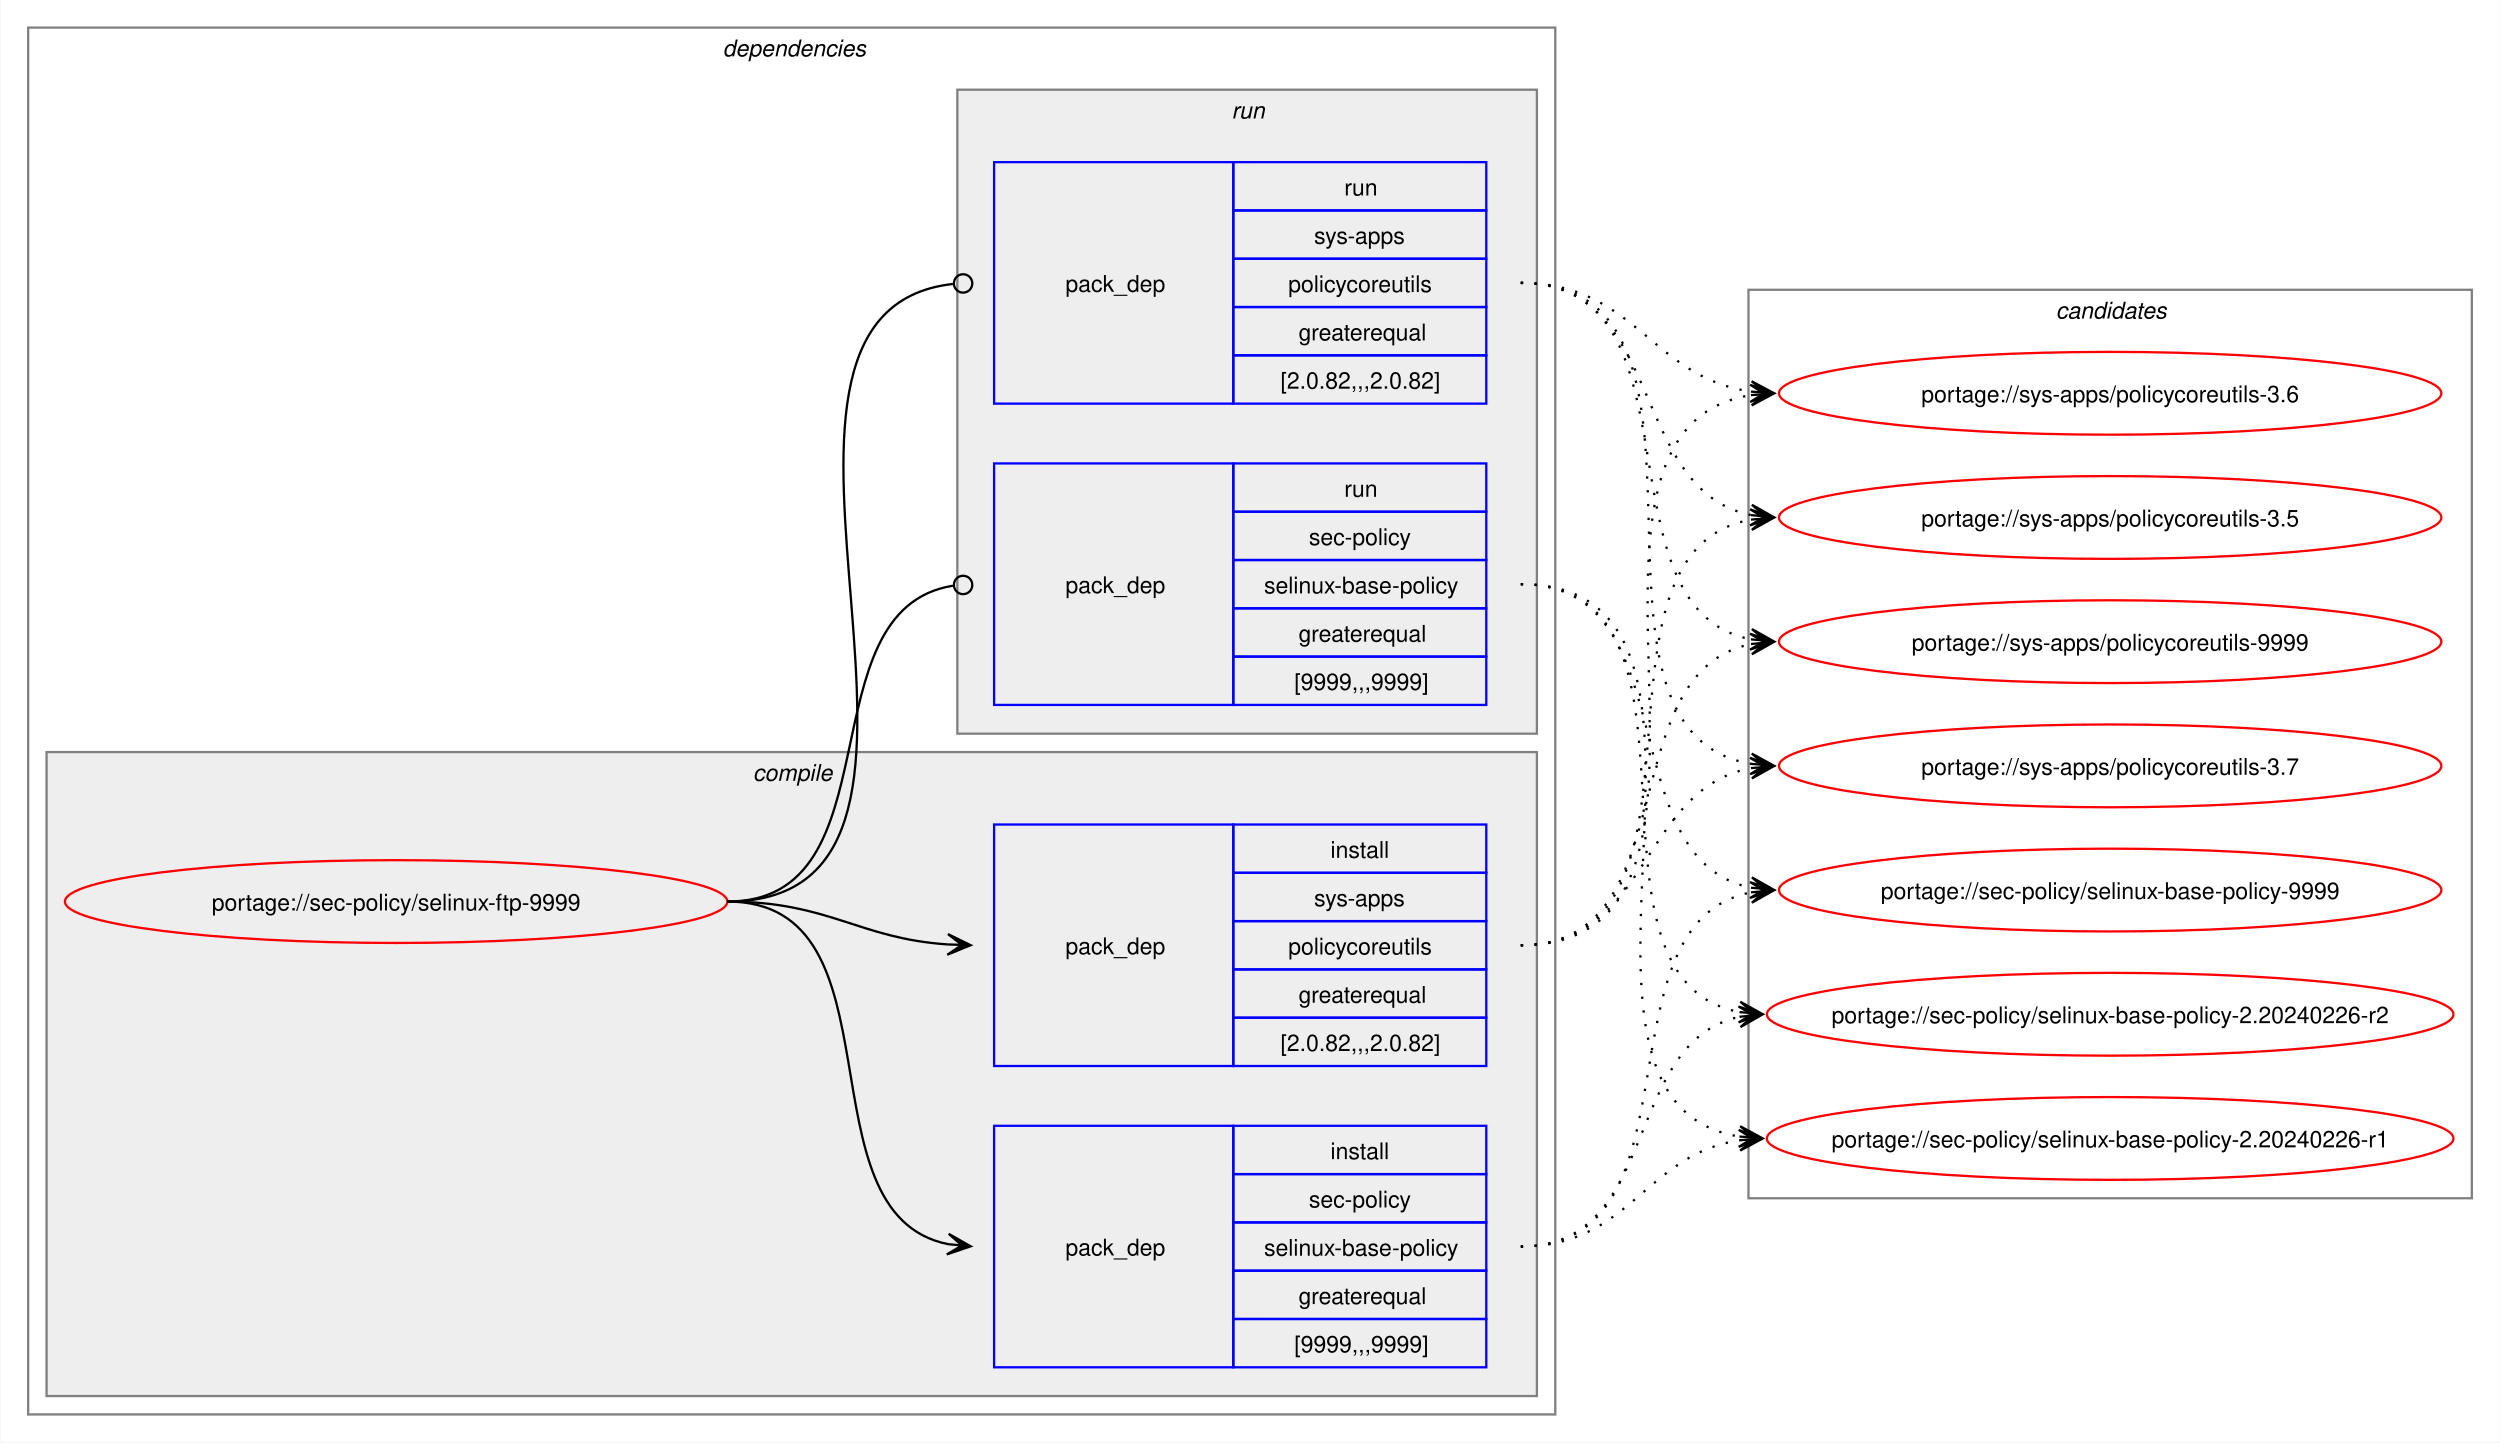
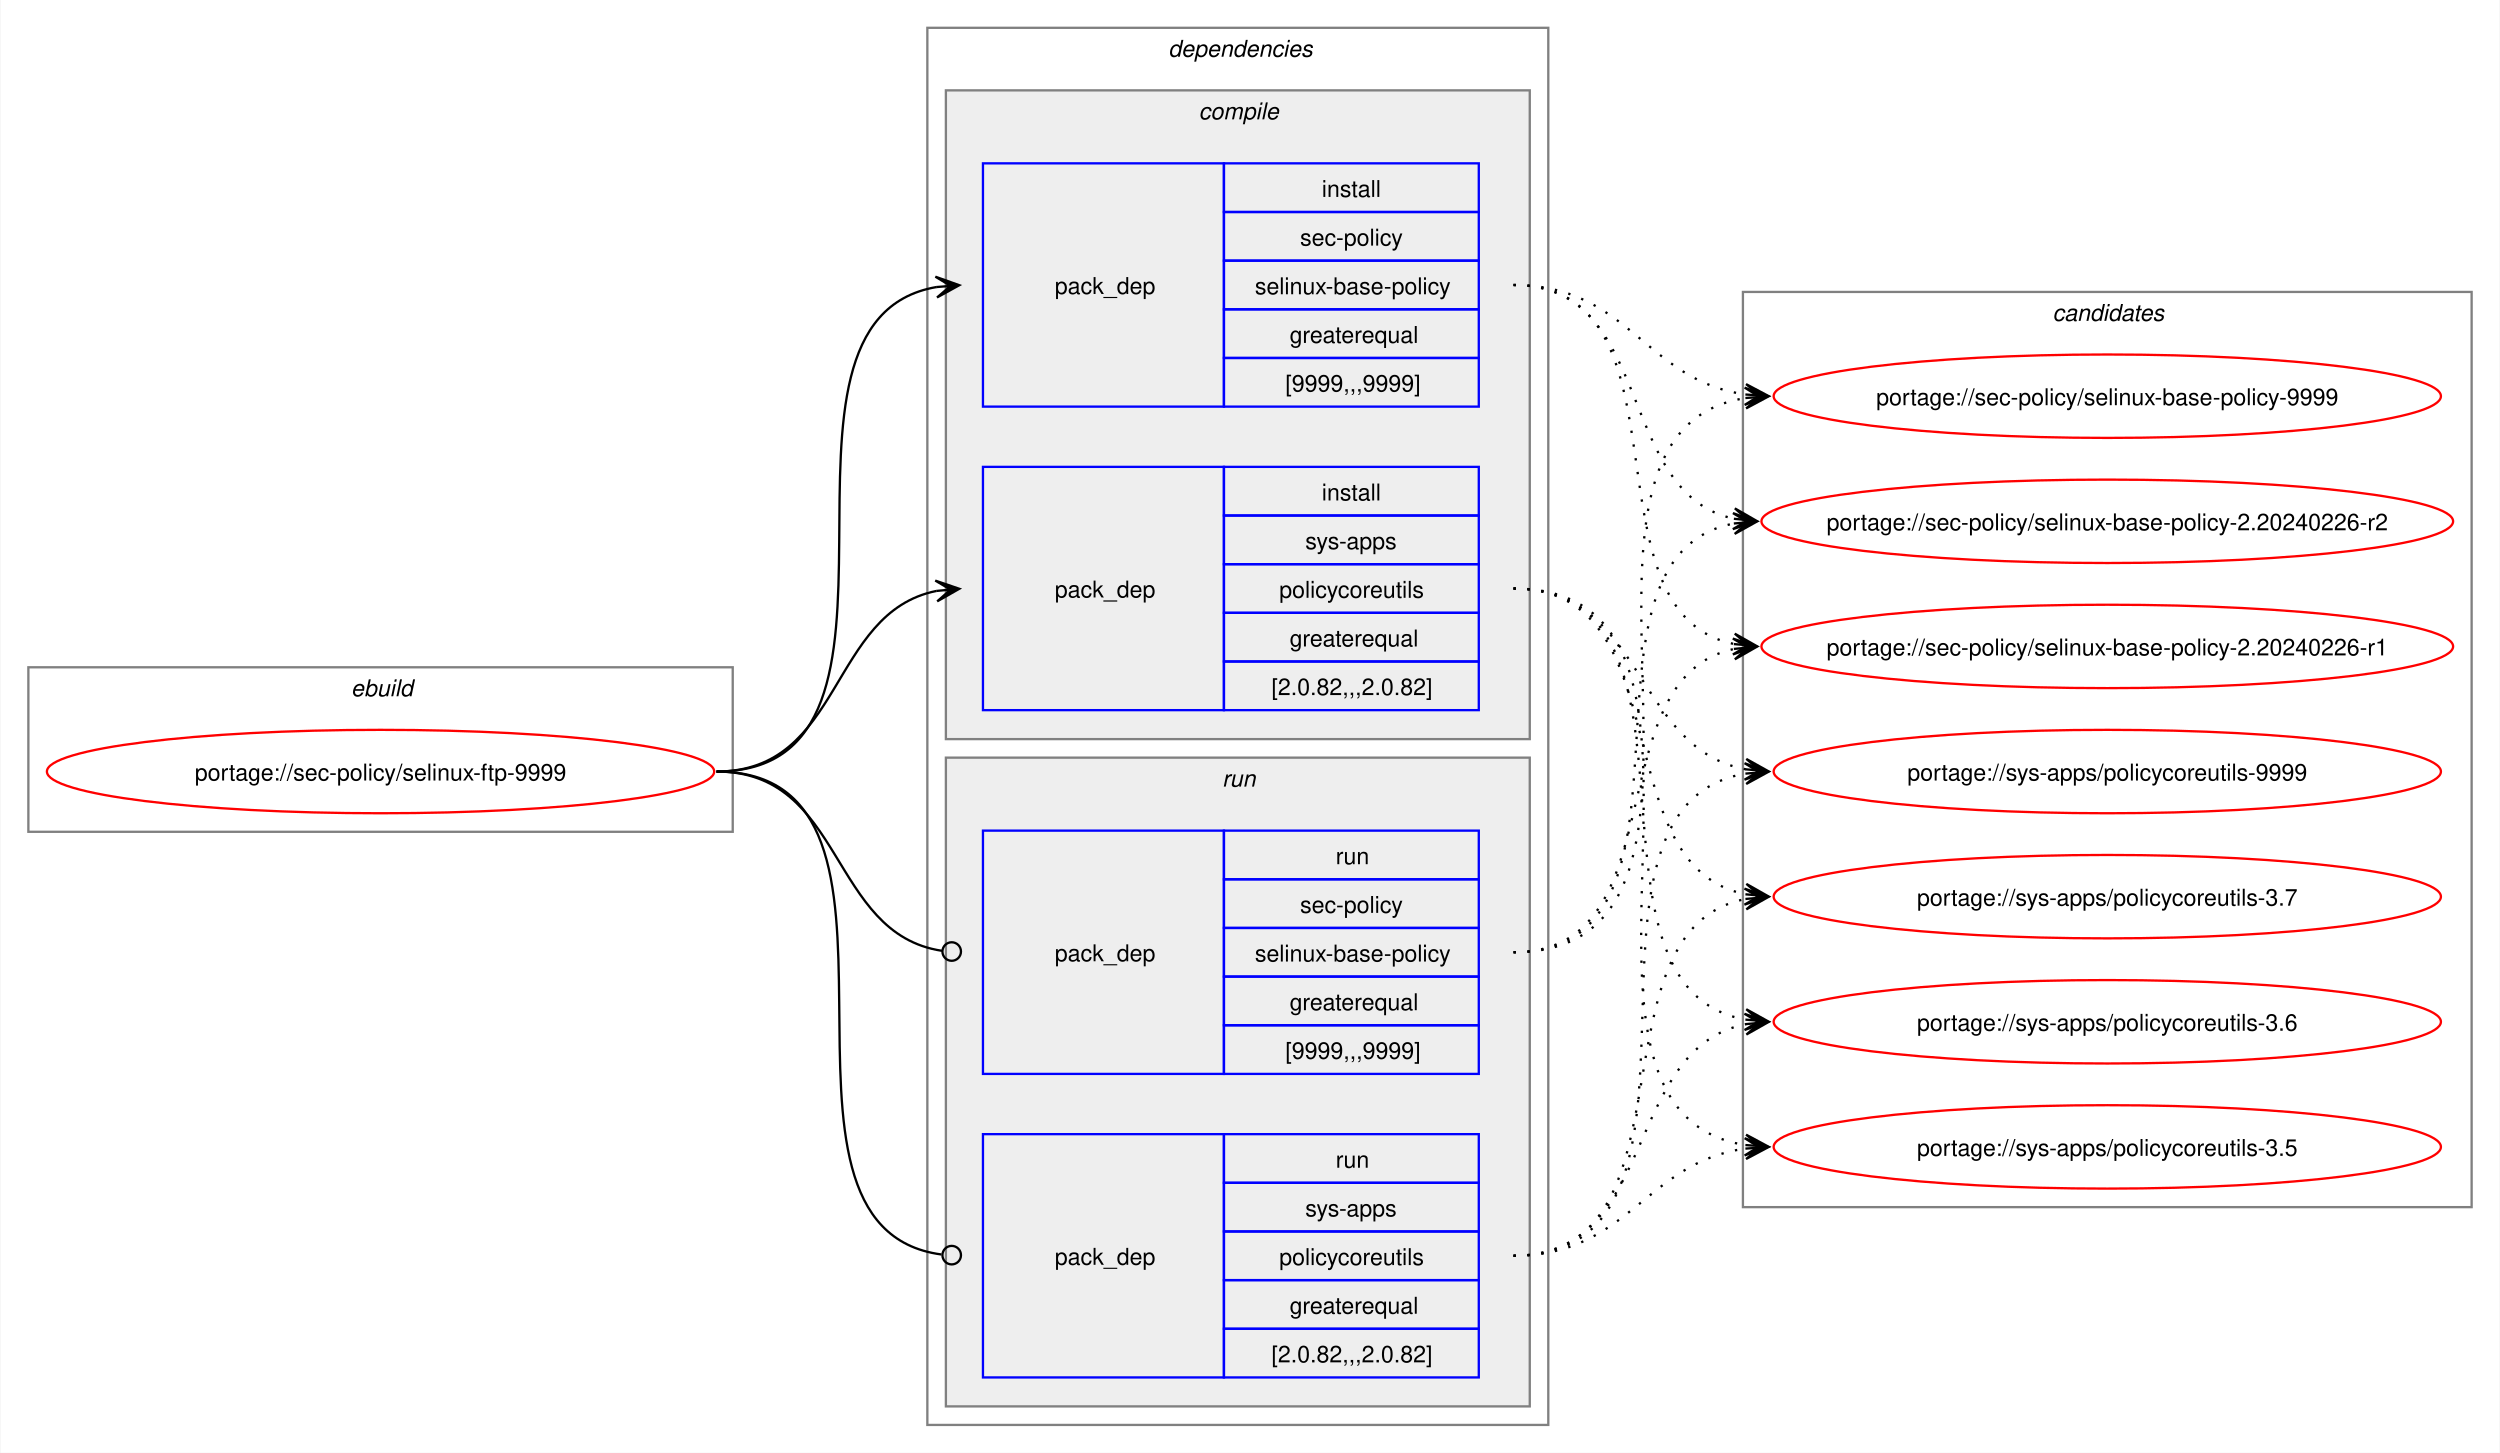
- <svg xmlns="http://www.w3.org/2000/svg" xmlns:xlink="http://www.w3.org/1999/xlink" width="1087pt" height="627pt" viewBox="0.00 0.00 1086.51 627.00">
+ <svg xmlns="http://www.w3.org/2000/svg" xmlns:xlink="http://www.w3.org/1999/xlink" width="1079pt" height="627pt" viewBox="0.00 0.00 1078.51 627.00">
  <g id="graph0" class="graph" transform="scale(1 1) rotate(0) translate(4 623)">
-     <polygon fill="white" stroke="none" points="-4,4 -4,-623 1082.51,-623 1082.51,4 -4,4" />
+     <polygon fill="white" stroke="none" points="-4,4 -4,-623 1074.51,-623 1074.51,4 -4,4" />
+     <g id="clust1" class="cluster">
+       <polygon fill="none" stroke="gray" points="8,-264 8,-335 312,-335 312,-264 8,-264" />
+       <text text-anchor="start" x="147.25" y="-322.5" font-family="Helvetica,sans-Serif" font-style="italic" font-size="10.00">ebuild</text>
+     </g>
    <g id="clust2" class="cluster">
-       <polygon fill="none" stroke="gray" points="8,-8 8,-611 672,-611 672,-8 8,-8" />
-       <text text-anchor="start" x="310" y="-598.5" font-family="Helvetica,sans-Serif" font-style="italic" font-size="10.00">dependencies</text>
+       <polygon fill="none" stroke="gray" points="396,-8 396,-611 664,-611 664,-8 396,-8" />
+       <text text-anchor="start" x="500" y="-598.5" font-family="Helvetica,sans-Serif" font-style="italic" font-size="10.00">dependencies</text>
    </g>
    <g id="clust3" class="cluster">
-       <polygon fill="#eeeeee" stroke="gray" points="16,-16 16,-296 664,-296 664,-16 16,-16" />
-       <text text-anchor="start" x="323.12" y="-283.5" font-family="Helvetica,sans-Serif" font-style="italic" font-size="10.00">compile</text>
+       <polygon fill="#eeeeee" stroke="gray" points="404,-304 404,-584 656,-584 656,-304 404,-304" />
+       <text text-anchor="start" x="513.12" y="-571.5" font-family="Helvetica,sans-Serif" font-style="italic" font-size="10.00">compile</text>
    </g>
    <g id="clust7" class="cluster">
-       <polygon fill="#eeeeee" stroke="gray" points="412,-304 412,-584 664,-584 664,-304 412,-304" />
-       <text text-anchor="start" x="531.25" y="-571.5" font-family="Helvetica,sans-Serif" font-style="italic" font-size="10.00">run</text>
+       <polygon fill="#eeeeee" stroke="gray" points="404,-16 404,-296 656,-296 656,-16 404,-16" />
+       <text text-anchor="start" x="523.25" y="-283.5" font-family="Helvetica,sans-Serif" font-style="italic" font-size="10.00">run</text>
    </g>
    <g id="clust10" class="cluster">
-       <polygon fill="none" stroke="gray" points="756,-102 756,-497 1070.51,-497 1070.51,-102 756,-102" />
-       <text text-anchor="start" x="889.63" y="-484.5" font-family="Helvetica,sans-Serif" font-style="italic" font-size="10.00">candidates</text>
+       <polygon fill="none" stroke="gray" points="748,-102 748,-497 1062.51,-497 1062.51,-102 748,-102" />
+       <text text-anchor="start" x="881.63" y="-484.5" font-family="Helvetica,sans-Serif" font-style="italic" font-size="10.00">candidates</text>
    </g>
    <g id="node1" class="node">
      <g id="a_node1">
        <a xlink:href="../sec-policy/selinux-ftp-9999.svg" xlink:title="portage://sec-policy/selinux-ftp-9999">
-           <ellipse fill="none" stroke="red" cx="168" cy="-231" rx="144" ry="18" />
-           <text text-anchor="middle" x="168" y="-227.12" font-family="Helvetica,sans-Serif" font-size="10.00">portage://sec-policy/selinux-ftp-9999</text>
+           <ellipse fill="none" stroke="red" cx="160" cy="-290" rx="144" ry="18" />
+           <text text-anchor="middle" x="160" y="-286.12" font-family="Helvetica,sans-Serif" font-size="10.00">portage://sec-policy/selinux-ftp-9999</text>
        </a>
      </g>
    </g>
    <g id="node2" class="node">
-       <polygon fill="none" stroke="blue" points="428,-28.5 428,-133.5 532,-133.5 532,-28.5 428,-28.5" />
-       <text text-anchor="start" x="459" y="-77.12" font-family="Helvetica,sans-Serif" font-size="10.00">pack_dep</text>
-       <polygon fill="none" stroke="blue" points="532,-112.5 532,-133.5 642,-133.5 642,-112.5 532,-112.5" />
-       <text text-anchor="start" x="574.25" y="-119" font-family="Helvetica,sans-Serif" font-size="10.00">install</text>
-       <polygon fill="none" stroke="blue" points="532,-91.5 532,-112.5 642,-112.5 642,-91.5 532,-91.5" />
-       <text text-anchor="start" x="564.87" y="-98" font-family="Helvetica,sans-Serif" font-size="10.00">sec-policy</text>
-       <polygon fill="none" stroke="blue" points="532,-70.5 532,-91.5 642,-91.5 642,-70.5 532,-70.5" />
-       <text text-anchor="start" x="545.37" y="-77" font-family="Helvetica,sans-Serif" font-size="10.00">selinux-base-policy</text>
-       <polygon fill="none" stroke="blue" points="532,-49.5 532,-70.5 642,-70.5 642,-49.5 532,-49.5" />
-       <text text-anchor="start" x="560.37" y="-56" font-family="Helvetica,sans-Serif" font-size="10.00">greaterequal</text>
-       <polygon fill="none" stroke="blue" points="532,-28.5 532,-49.5 642,-49.5 642,-28.5 532,-28.5" />
-       <text text-anchor="start" x="558.5" y="-35" font-family="Helvetica,sans-Serif" font-size="10.00">[9999,,,9999]</text>
+       <polygon fill="none" stroke="blue" points="420,-447.5 420,-552.5 524,-552.5 524,-447.5 420,-447.5" />
+       <text text-anchor="start" x="451" y="-496.12" font-family="Helvetica,sans-Serif" font-size="10.00">pack_dep</text>
+       <polygon fill="none" stroke="blue" points="524,-531.5 524,-552.5 634,-552.5 634,-531.5 524,-531.5" />
+       <text text-anchor="start" x="566.25" y="-538" font-family="Helvetica,sans-Serif" font-size="10.00">install</text>
+       <polygon fill="none" stroke="blue" points="524,-510.5 524,-531.5 634,-531.5 634,-510.5 524,-510.5" />
+       <text text-anchor="start" x="556.87" y="-517" font-family="Helvetica,sans-Serif" font-size="10.00">sec-policy</text>
+       <polygon fill="none" stroke="blue" points="524,-489.5 524,-510.5 634,-510.5 634,-489.5 524,-489.5" />
+       <text text-anchor="start" x="537.37" y="-496" font-family="Helvetica,sans-Serif" font-size="10.00">selinux-base-policy</text>
+       <polygon fill="none" stroke="blue" points="524,-468.5 524,-489.5 634,-489.5 634,-468.5 524,-468.5" />
+       <text text-anchor="start" x="552.37" y="-475" font-family="Helvetica,sans-Serif" font-size="10.00">greaterequal</text>
+       <polygon fill="none" stroke="blue" points="524,-447.5 524,-468.5 634,-468.5 634,-447.5 524,-447.5" />
+       <text text-anchor="start" x="550.5" y="-454" font-family="Helvetica,sans-Serif" font-size="10.00">[9999,,,9999]</text>
    </g>
    <g id="edge1" class="edge">
-       <path fill="none" stroke="black" d="M312,-231C389.89,-231 342.32,-95.29 407.96,-82.04" />
-       <polygon fill="black" stroke="black" points="417.79,-81.11 408.25,-86.53 414.02,-81.47 407.83,-82.05 407.83,-82.05 407.83,-82.05 414.02,-81.47 407.41,-77.57 417.79,-81.11" />
+       <path fill="none" stroke="black" d="M305,-290C405.57,-290 314,-484.31 399.94,-499.11" />
+       <polygon fill="black" stroke="black" points="409.79,-499.9 399.46,-503.59 406.02,-499.6 399.82,-499.1 399.82,-499.1 399.82,-499.1 406.02,-499.6 400.18,-494.61 409.79,-499.9" />
    </g>
    <g id="node3" class="node">
-       <polygon fill="none" stroke="blue" points="428,-159.5 428,-264.5 532,-264.5 532,-159.5 428,-159.5" />
-       <text text-anchor="start" x="459" y="-208.12" font-family="Helvetica,sans-Serif" font-size="10.00">pack_dep</text>
-       <polygon fill="none" stroke="blue" points="532,-243.5 532,-264.5 642,-264.5 642,-243.5 532,-243.5" />
-       <text text-anchor="start" x="574.25" y="-250" font-family="Helvetica,sans-Serif" font-size="10.00">install</text>
-       <polygon fill="none" stroke="blue" points="532,-222.5 532,-243.5 642,-243.5 642,-222.5 532,-222.5" />
-       <text text-anchor="start" x="567.12" y="-229" font-family="Helvetica,sans-Serif" font-size="10.00">sys-apps</text>
-       <polygon fill="none" stroke="blue" points="532,-201.5 532,-222.5 642,-222.5 642,-201.5 532,-201.5" />
-       <text text-anchor="start" x="555.87" y="-208" font-family="Helvetica,sans-Serif" font-size="10.00">policycoreutils</text>
-       <polygon fill="none" stroke="blue" points="532,-180.5 532,-201.5 642,-201.5 642,-180.5 532,-180.5" />
-       <text text-anchor="start" x="560.37" y="-187" font-family="Helvetica,sans-Serif" font-size="10.00">greaterequal</text>
-       <polygon fill="none" stroke="blue" points="532,-159.5 532,-180.5 642,-180.5 642,-159.5 532,-159.5" />
-       <text text-anchor="start" x="552.5" y="-166" font-family="Helvetica,sans-Serif" font-size="10.00">[2.0.82,,,2.0.82]</text>
+       <polygon fill="none" stroke="blue" points="420,-316.5 420,-421.5 524,-421.5 524,-316.5 420,-316.5" />
+       <text text-anchor="start" x="451" y="-365.12" font-family="Helvetica,sans-Serif" font-size="10.00">pack_dep</text>
+       <polygon fill="none" stroke="blue" points="524,-400.5 524,-421.5 634,-421.5 634,-400.5 524,-400.5" />
+       <text text-anchor="start" x="566.25" y="-407" font-family="Helvetica,sans-Serif" font-size="10.00">install</text>
+       <polygon fill="none" stroke="blue" points="524,-379.5 524,-400.5 634,-400.5 634,-379.5 524,-379.5" />
+       <text text-anchor="start" x="559.12" y="-386" font-family="Helvetica,sans-Serif" font-size="10.00">sys-apps</text>
+       <polygon fill="none" stroke="blue" points="524,-358.5 524,-379.5 634,-379.5 634,-358.5 524,-358.5" />
+       <text text-anchor="start" x="547.87" y="-365" font-family="Helvetica,sans-Serif" font-size="10.00">policycoreutils</text>
+       <polygon fill="none" stroke="blue" points="524,-337.5 524,-358.5 634,-358.5 634,-337.5 524,-337.5" />
+       <text text-anchor="start" x="552.37" y="-344" font-family="Helvetica,sans-Serif" font-size="10.00">greaterequal</text>
+       <polygon fill="none" stroke="blue" points="524,-316.5 524,-337.5 634,-337.5 634,-316.5 524,-316.5" />
+       <text text-anchor="start" x="544.5" y="-323" font-family="Helvetica,sans-Serif" font-size="10.00">[2.0.82,,,2.0.82]</text>
    </g>
    <g id="edge2" class="edge">
-       <path fill="none" stroke="black" d="M312,-231C356.34,-231 368.74,-214.99 407.84,-212.36" />
-       <polygon fill="black" stroke="black" points="417.78,-212.04 407.93,-216.86 414,-212.16 407.79,-212.36 407.79,-212.36 407.79,-212.36 414,-212.16 407.64,-207.87 417.78,-212.04" />
+       <path fill="none" stroke="black" d="M305,-290C359.74,-290 353.49,-358.57 399.89,-367.94" />
+       <polygon fill="black" stroke="black" points="409.79,-368.88 399.41,-372.42 406.02,-368.53 399.83,-367.94 399.83,-367.94 399.83,-367.94 406.02,-368.53 400.26,-363.46 409.79,-368.88" />
    </g>
    <g id="node4" class="node">
-       <polygon fill="none" stroke="blue" points="428,-316.5 428,-421.5 532,-421.5 532,-316.5 428,-316.5" />
-       <text text-anchor="start" x="459" y="-365.12" font-family="Helvetica,sans-Serif" font-size="10.00">pack_dep</text>
-       <polygon fill="none" stroke="blue" points="532,-400.5 532,-421.5 642,-421.5 642,-400.5 532,-400.5" />
-       <text text-anchor="start" x="580.25" y="-407" font-family="Helvetica,sans-Serif" font-size="10.00">run</text>
-       <polygon fill="none" stroke="blue" points="532,-379.5 532,-400.5 642,-400.5 642,-379.5 532,-379.5" />
-       <text text-anchor="start" x="564.87" y="-386" font-family="Helvetica,sans-Serif" font-size="10.00">sec-policy</text>
-       <polygon fill="none" stroke="blue" points="532,-358.5 532,-379.5 642,-379.5 642,-358.5 532,-358.5" />
-       <text text-anchor="start" x="545.37" y="-365" font-family="Helvetica,sans-Serif" font-size="10.00">selinux-base-policy</text>
-       <polygon fill="none" stroke="blue" points="532,-337.5 532,-358.5 642,-358.5 642,-337.5 532,-337.5" />
-       <text text-anchor="start" x="560.37" y="-344" font-family="Helvetica,sans-Serif" font-size="10.00">greaterequal</text>
-       <polygon fill="none" stroke="blue" points="532,-316.5 532,-337.5 642,-337.5 642,-316.5 532,-316.5" />
-       <text text-anchor="start" x="558.5" y="-323" font-family="Helvetica,sans-Serif" font-size="10.00">[9999,,,9999]</text>
+       <polygon fill="none" stroke="blue" points="420,-159.5 420,-264.5 524,-264.5 524,-159.5 420,-159.5" />
+       <text text-anchor="start" x="451" y="-208.12" font-family="Helvetica,sans-Serif" font-size="10.00">pack_dep</text>
+       <polygon fill="none" stroke="blue" points="524,-243.5 524,-264.5 634,-264.5 634,-243.5 524,-243.5" />
+       <text text-anchor="start" x="572.25" y="-250" font-family="Helvetica,sans-Serif" font-size="10.00">run</text>
+       <polygon fill="none" stroke="blue" points="524,-222.5 524,-243.5 634,-243.5 634,-222.5 524,-222.5" />
+       <text text-anchor="start" x="556.87" y="-229" font-family="Helvetica,sans-Serif" font-size="10.00">sec-policy</text>
+       <polygon fill="none" stroke="blue" points="524,-201.5 524,-222.5 634,-222.5 634,-201.5 524,-201.5" />
+       <text text-anchor="start" x="537.37" y="-208" font-family="Helvetica,sans-Serif" font-size="10.00">selinux-base-policy</text>
+       <polygon fill="none" stroke="blue" points="524,-180.5 524,-201.5 634,-201.5 634,-180.5 524,-180.5" />
+       <text text-anchor="start" x="552.37" y="-187" font-family="Helvetica,sans-Serif" font-size="10.00">greaterequal</text>
+       <polygon fill="none" stroke="blue" points="524,-159.5 524,-180.5 634,-180.5 634,-159.5 524,-159.5" />
+       <text text-anchor="start" x="550.5" y="-166" font-family="Helvetica,sans-Serif" font-size="10.00">[9999,,,9999]</text>
    </g>
    <g id="edge3" class="edge">
-       <path fill="none" stroke="black" d="M312,-231C386.43,-231 345.13,-357.91 410.07,-368.32" />
-       <ellipse fill="none" stroke="black" cx="414.51" cy="-368.66" rx="4" ry="4" />
+       <path fill="none" stroke="black" d="M305,-290C360.41,-290 353.47,-220.01 402.31,-212.63" />
+       <ellipse fill="none" stroke="black" cx="406.51" cy="-212.32" rx="4" ry="4" />
    </g>
    <g id="node5" class="node">
-       <polygon fill="none" stroke="blue" points="428,-447.5 428,-552.5 532,-552.5 532,-447.5 428,-447.5" />
-       <text text-anchor="start" x="459" y="-496.12" font-family="Helvetica,sans-Serif" font-size="10.00">pack_dep</text>
-       <polygon fill="none" stroke="blue" points="532,-531.5 532,-552.5 642,-552.5 642,-531.5 532,-531.5" />
-       <text text-anchor="start" x="580.25" y="-538" font-family="Helvetica,sans-Serif" font-size="10.00">run</text>
-       <polygon fill="none" stroke="blue" points="532,-510.5 532,-531.5 642,-531.5 642,-510.5 532,-510.5" />
-       <text text-anchor="start" x="567.12" y="-517" font-family="Helvetica,sans-Serif" font-size="10.00">sys-apps</text>
-       <polygon fill="none" stroke="blue" points="532,-489.5 532,-510.5 642,-510.5 642,-489.5 532,-489.5" />
-       <text text-anchor="start" x="555.87" y="-496" font-family="Helvetica,sans-Serif" font-size="10.00">policycoreutils</text>
-       <polygon fill="none" stroke="blue" points="532,-468.5 532,-489.5 642,-489.5 642,-468.5 532,-468.5" />
-       <text text-anchor="start" x="560.37" y="-475" font-family="Helvetica,sans-Serif" font-size="10.00">greaterequal</text>
-       <polygon fill="none" stroke="blue" points="532,-447.5 532,-468.5 642,-468.5 642,-447.5 532,-447.5" />
-       <text text-anchor="start" x="552.5" y="-454" font-family="Helvetica,sans-Serif" font-size="10.00">[2.0.82,,,2.0.82]</text>
+       <polygon fill="none" stroke="blue" points="420,-28.5 420,-133.5 524,-133.5 524,-28.5 420,-28.5" />
+       <text text-anchor="start" x="451" y="-77.12" font-family="Helvetica,sans-Serif" font-size="10.00">pack_dep</text>
+       <polygon fill="none" stroke="blue" points="524,-112.5 524,-133.5 634,-133.5 634,-112.5 524,-112.5" />
+       <text text-anchor="start" x="572.25" y="-119" font-family="Helvetica,sans-Serif" font-size="10.00">run</text>
+       <polygon fill="none" stroke="blue" points="524,-91.5 524,-112.5 634,-112.5 634,-91.5 524,-91.5" />
+       <text text-anchor="start" x="559.12" y="-98" font-family="Helvetica,sans-Serif" font-size="10.00">sys-apps</text>
+       <polygon fill="none" stroke="blue" points="524,-70.5 524,-91.5 634,-91.5 634,-70.5 524,-70.5" />
+       <text text-anchor="start" x="547.87" y="-77" font-family="Helvetica,sans-Serif" font-size="10.00">policycoreutils</text>
+       <polygon fill="none" stroke="blue" points="524,-49.5 524,-70.5 634,-70.5 634,-49.5 524,-49.5" />
+       <text text-anchor="start" x="552.37" y="-56" font-family="Helvetica,sans-Serif" font-size="10.00">greaterequal</text>
+       <polygon fill="none" stroke="blue" points="524,-28.5 524,-49.5 634,-49.5 634,-28.5 524,-28.5" />
+       <text text-anchor="start" x="544.5" y="-35" font-family="Helvetica,sans-Serif" font-size="10.00">[2.0.82,,,2.0.82]</text>
    </g>
    <g id="edge4" class="edge">
-       <path fill="none" stroke="black" d="M312,-231C437.53,-231 297.51,-487.03 410.07,-499.53" />
-       <ellipse fill="none" stroke="black" cx="414.51" cy="-499.76" rx="4" ry="4" />
+       <path fill="none" stroke="black" d="M305,-290C406,-290 312.85,-93.46 402.1,-81.56" />
+       <ellipse fill="none" stroke="black" cx="406.51" cy="-81.28" rx="4" ry="4" />
    </g>
    <g id="node6" class="node">
      <g id="a_node6">
        <a xlink:href="../sec-policy/selinux-base-policy-9999.svg" xlink:title="portage://sec-policy/selinux-base-policy-9999">
-           <ellipse fill="none" stroke="red" cx="913.26" cy="-236" rx="144" ry="18" />
-           <text text-anchor="middle" x="913.26" y="-232.12" font-family="Helvetica,sans-Serif" font-size="10.00">portage://sec-policy/selinux-base-policy-9999</text>
+           <ellipse fill="none" stroke="red" cx="905.26" cy="-452" rx="144" ry="18" />
+           <text text-anchor="middle" x="905.26" y="-448.12" font-family="Helvetica,sans-Serif" font-size="10.00">portage://sec-policy/selinux-base-policy-9999</text>
        </a>
      </g>
    </g>
    <g id="edge5" class="edge">
-       <path fill="none" stroke="black" stroke-dasharray="1,5" d="M657,-81C737.82,-81 688.61,-221.81 757.24,-235.01" />
-       <polygon fill="black" stroke="black" points="767.04,-235.89 756.68,-239.48 763.28,-235.55 757.08,-235 757.08,-235 757.08,-235 763.28,-235.55 757.48,-230.51 767.04,-235.89" />
+       <path fill="none" stroke="black" stroke-dasharray="1,5" d="M649,-500C698.96,-500 705.63,-458.69 749.33,-452.72" />
+       <polygon fill="black" stroke="black" points="759.04,-452.08 749.36,-457.22 755.27,-452.33 749.06,-452.73 749.06,-452.73 749.06,-452.73 755.27,-452.33 748.77,-448.24 759.04,-452.08" />
    </g>
    <g id="node7" class="node">
      <g id="a_node7">
        <a xlink:href="../sec-policy/selinux-base-policy-2.20240226-r2.svg" xlink:title="portage://sec-policy/selinux-base-policy-2.20240226-r2">
-           <ellipse fill="none" stroke="red" cx="913.26" cy="-182" rx="149.26" ry="18" />
-           <text text-anchor="middle" x="913.26" y="-178.12" font-family="Helvetica,sans-Serif" font-size="10.00">portage://sec-policy/selinux-base-policy-2.20240226-r2</text>
+           <ellipse fill="none" stroke="red" cx="905.26" cy="-398" rx="149.26" ry="18" />
+           <text text-anchor="middle" x="905.26" y="-394.12" font-family="Helvetica,sans-Serif" font-size="10.00">portage://sec-policy/selinux-base-policy-2.20240226-r2</text>
        </a>
      </g>
    </g>
    <g id="edge6" class="edge">
-       <path fill="none" stroke="black" stroke-dasharray="1,5" d="M657,-81C718.21,-81 700.69,-170.14 752.36,-180.93" />
-       <polygon fill="black" stroke="black" points="762.04,-181.88 751.65,-185.39 758.28,-181.51 752.09,-180.91 752.09,-180.91 752.09,-180.91 758.28,-181.51 752.53,-176.43 762.04,-181.88" />
+       <path fill="none" stroke="black" stroke-dasharray="1,5" d="M649,-500C710.5,-500 692.45,-409.98 744.32,-399.08" />
+       <polygon fill="black" stroke="black" points="754.04,-398.12 744.53,-403.58 750.28,-398.49 744.09,-399.1 744.09,-399.1 744.09,-399.1 750.28,-398.49 743.65,-394.62 754.04,-398.12" />
    </g>
    <g id="node8" class="node">
      <g id="a_node8">
        <a xlink:href="../sec-policy/selinux-base-policy-2.20240226-r1.svg" xlink:title="portage://sec-policy/selinux-base-policy-2.20240226-r1">
-           <ellipse fill="none" stroke="red" cx="913.26" cy="-128" rx="149.26" ry="18" />
-           <text text-anchor="middle" x="913.26" y="-124.12" font-family="Helvetica,sans-Serif" font-size="10.00">portage://sec-policy/selinux-base-policy-2.20240226-r1</text>
+           <ellipse fill="none" stroke="red" cx="905.26" cy="-344" rx="149.26" ry="18" />
+           <text text-anchor="middle" x="905.26" y="-340.12" font-family="Helvetica,sans-Serif" font-size="10.00">portage://sec-policy/selinux-base-policy-2.20240226-r1</text>
        </a>
      </g>
    </g>
    <g id="edge7" class="edge">
-       <path fill="none" stroke="black" stroke-dasharray="1,5" d="M657,-81C704.7,-81 710.88,-121.11 752.26,-127.22" />
-       <polygon fill="black" stroke="black" points="762.04,-127.91 751.75,-131.7 758.27,-127.65 752.06,-127.21 752.06,-127.21 752.06,-127.21 758.27,-127.65 752.38,-122.72 762.04,-127.91" />
+       <path fill="none" stroke="black" stroke-dasharray="1,5" d="M649,-500C728.96,-500 676.82,-358.28 744.39,-345" />
+       <polygon fill="black" stroke="black" points="754.04,-344.11 744.49,-349.51 750.28,-344.46 744.08,-345.02 744.08,-345.02 744.08,-345.02 750.28,-344.46 743.67,-340.54 754.04,-344.11" />
    </g>
    <g id="node9" class="node">
      <g id="a_node9">
        <a xlink:href="../sys-apps/policycoreutils-9999.svg" xlink:title="portage://sys-apps/policycoreutils-9999">
-           <ellipse fill="none" stroke="red" cx="913.26" cy="-344" rx="144" ry="18" />
-           <text text-anchor="middle" x="913.26" y="-340.12" font-family="Helvetica,sans-Serif" font-size="10.00">portage://sys-apps/policycoreutils-9999</text>
+           <ellipse fill="none" stroke="red" cx="905.26" cy="-290" rx="144" ry="18" />
+           <text text-anchor="middle" x="905.26" y="-286.12" font-family="Helvetica,sans-Serif" font-size="10.00">portage://sys-apps/policycoreutils-9999</text>
        </a>
      </g>
    </g>
    <g id="edge8" class="edge">
-       <path fill="none" stroke="black" stroke-dasharray="1,5" d="M657,-212C729.83,-212 695.51,-330.93 757.46,-343.01" />
-       <polygon fill="black" stroke="black" points="767.04,-343.89 756.67,-347.46 763.28,-343.55 757.08,-342.98 757.08,-342.98 757.08,-342.98 763.28,-343.55 757.49,-338.5 767.04,-343.89" />
+       <path fill="none" stroke="black" stroke-dasharray="1,5" d="M649,-369C705.74,-369 700.61,-299.86 749.37,-290.94" />
+       <polygon fill="black" stroke="black" points="759.04,-290.11 749.47,-295.45 755.27,-290.43 749.08,-290.97 749.08,-290.97 749.08,-290.97 755.27,-290.43 748.69,-286.48 759.04,-290.11" />
    </g>
    <g id="node10" class="node">
      <g id="a_node10">
        <a xlink:href="../sys-apps/policycoreutils-3.7.svg" xlink:title="portage://sys-apps/policycoreutils-3.7">
-           <ellipse fill="none" stroke="red" cx="913.26" cy="-290" rx="144" ry="18" />
-           <text text-anchor="middle" x="913.26" y="-286.12" font-family="Helvetica,sans-Serif" font-size="10.00">portage://sys-apps/policycoreutils-3.7</text>
+           <ellipse fill="none" stroke="red" cx="905.26" cy="-236" rx="144" ry="18" />
+           <text text-anchor="middle" x="905.26" y="-232.12" font-family="Helvetica,sans-Serif" font-size="10.00">portage://sys-apps/policycoreutils-3.7</text>
        </a>
      </g>
    </g>
    <g id="edge9" class="edge">
-       <path fill="none" stroke="black" stroke-dasharray="1,5" d="M657,-212C713.38,-212 708.82,-279.98 757.11,-289.01" />
-       <polygon fill="black" stroke="black" points="767.04,-289.89 756.68,-293.49 763.27,-289.56 757.08,-289.01 757.08,-289.01 757.08,-289.01 763.27,-289.56 757.48,-284.53 767.04,-289.89" />
+       <path fill="none" stroke="black" stroke-dasharray="1,5" d="M649,-369C722.15,-369 687.24,-249.16 749.41,-236.99" />
+       <polygon fill="black" stroke="black" points="759.04,-236.11 749.49,-241.51 755.28,-236.46 749.08,-237.02 749.08,-237.02 749.08,-237.02 755.28,-236.46 748.67,-232.54 759.04,-236.11" />
    </g>
    <g id="node11" class="node">
      <g id="a_node11">
        <a xlink:href="../sys-apps/policycoreutils-3.6.svg" xlink:title="portage://sys-apps/policycoreutils-3.6">
-           <ellipse fill="none" stroke="red" cx="913.26" cy="-452" rx="144" ry="18" />
-           <text text-anchor="middle" x="913.26" y="-448.12" font-family="Helvetica,sans-Serif" font-size="10.00">portage://sys-apps/policycoreutils-3.6</text>
+           <ellipse fill="none" stroke="red" cx="905.26" cy="-182" rx="144" ry="18" />
+           <text text-anchor="middle" x="905.26" y="-178.12" font-family="Helvetica,sans-Serif" font-size="10.00">portage://sys-apps/policycoreutils-3.6</text>
        </a>
      </g>
    </g>
    <g id="edge10" class="edge">
-       <path fill="none" stroke="black" stroke-dasharray="1,5" d="M657,-212C770.67,-212 658.65,-436.33 757.33,-451.22" />
-       <polygon fill="black" stroke="black" points="767.04,-451.91 756.75,-455.69 763.27,-451.65 757.07,-451.21 757.07,-451.21 757.07,-451.21 763.27,-451.65 757.38,-446.72 767.04,-451.91" />
+       <path fill="none" stroke="black" stroke-dasharray="1,5" d="M649,-369C741.74,-369 669.99,-197.03 749.23,-182.92" />
+       <polygon fill="black" stroke="black" points="759.04,-182.1 749.45,-187.42 755.27,-182.42 749.08,-182.93 749.08,-182.93 749.08,-182.93 755.27,-182.42 748.7,-178.45 759.04,-182.1" />
    </g>
    <g id="node12" class="node">
      <g id="a_node12">
        <a xlink:href="../sys-apps/policycoreutils-3.5.svg" xlink:title="portage://sys-apps/policycoreutils-3.5">
-           <ellipse fill="none" stroke="red" cx="913.26" cy="-398" rx="144" ry="18" />
-           <text text-anchor="middle" x="913.26" y="-394.12" font-family="Helvetica,sans-Serif" font-size="10.00">portage://sys-apps/policycoreutils-3.5</text>
+           <ellipse fill="none" stroke="red" cx="905.26" cy="-128" rx="144" ry="18" />
+           <text text-anchor="middle" x="905.26" y="-124.12" font-family="Helvetica,sans-Serif" font-size="10.00">portage://sys-apps/policycoreutils-3.5</text>
        </a>
      </g>
    </g>
    <g id="edge11" class="edge">
-       <path fill="none" stroke="black" stroke-dasharray="1,5" d="M657,-212C749.38,-212 678.31,-383.06 757.28,-397.09" />
-       <polygon fill="black" stroke="black" points="767.04,-397.9 756.7,-401.55 763.27,-397.59 757.08,-397.07 757.08,-397.07 757.08,-397.07 763.27,-397.59 757.45,-392.59 767.04,-397.9" />
+       <path fill="none" stroke="black" stroke-dasharray="1,5" d="M649,-369C763.06,-369 650.29,-143.74 749.29,-128.78" />
+       <polygon fill="black" stroke="black" points="759.04,-128.09 749.38,-133.28 755.27,-128.35 749.07,-128.8 749.07,-128.8 749.07,-128.8 755.27,-128.35 748.75,-124.31 759.04,-128.09" />
    </g>
    <g id="edge12" class="edge">
-       <path fill="none" stroke="black" stroke-dasharray="1,5" d="M657,-369C730.15,-369 695.24,-249.16 757.41,-236.99" />
-       <polygon fill="black" stroke="black" points="767.04,-236.11 757.49,-241.51 763.28,-236.46 757.08,-237.02 757.08,-237.02 757.08,-237.02 763.28,-236.46 756.67,-232.54 767.04,-236.11" />
+       <path fill="none" stroke="black" stroke-dasharray="1,5" d="M649,-212C762.67,-212 650.65,-436.33 749.33,-451.22" />
+       <polygon fill="black" stroke="black" points="759.04,-451.91 748.75,-455.69 755.27,-451.65 749.07,-451.21 749.07,-451.21 749.07,-451.21 755.27,-451.65 749.38,-446.72 759.04,-451.91" />
    </g>
    <g id="edge13" class="edge">
-       <path fill="none" stroke="black" stroke-dasharray="1,5" d="M657,-369C748.67,-369 674.33,-197.03 752.38,-182.92" />
-       <polygon fill="black" stroke="black" points="762.04,-182.1 752.46,-187.43 758.27,-182.42 752.08,-182.94 752.08,-182.94 752.08,-182.94 758.27,-182.42 751.7,-178.46 762.04,-182.1" />
+       <path fill="none" stroke="black" stroke-dasharray="1,5" d="M649,-212C740.3,-212 666.65,-383.06 744.42,-397.09" />
+       <polygon fill="black" stroke="black" points="754.04,-397.9 743.7,-401.54 750.27,-397.58 744.08,-397.06 744.08,-397.06 744.08,-397.06 750.27,-397.58 744.45,-392.57 754.04,-397.9" />
    </g>
    <g id="edge14" class="edge">
-       <path fill="none" stroke="black" stroke-dasharray="1,5" d="M657,-369C770.06,-369 654.65,-144.19 752.09,-128.83" />
-       <polygon fill="black" stroke="black" points="762.04,-128.09 752.4,-133.31 758.27,-128.37 752.07,-128.83 752.07,-128.83 752.07,-128.83 758.27,-128.37 751.74,-124.34 762.04,-128.09" />
+       <path fill="none" stroke="black" stroke-dasharray="1,5" d="M649,-212C720.34,-212 684.29,-330.45 744.3,-342.94" />
+       <polygon fill="black" stroke="black" points="754.04,-343.88 743.65,-347.4 750.28,-343.52 744.09,-342.92 744.09,-342.92 744.09,-342.92 750.28,-343.52 744.52,-338.44 754.04,-343.88" />
    </g>
    <g id="edge15" class="edge">
-       <path fill="none" stroke="black" stroke-dasharray="1,5" d="M657,-500C738.17,-500 688.32,-358.28 757.2,-345" />
-       <polygon fill="black" stroke="black" points="767.04,-344.11 757.49,-349.49 763.28,-344.45 757.08,-345.01 757.08,-345.01 757.08,-345.01 763.28,-344.45 756.68,-340.53 767.04,-344.11" />
+       <path fill="none" stroke="black" stroke-dasharray="1,5" d="M649,-81C750.22,-81 662.29,-274.38 749.1,-289.11" />
+       <polygon fill="black" stroke="black" points="759.04,-289.9 748.72,-293.6 755.27,-289.6 749.07,-289.11 749.07,-289.11 749.07,-289.11 755.27,-289.6 749.43,-284.63 759.04,-289.9" />
    </g>
    <g id="edge16" class="edge">
-       <path fill="none" stroke="black" stroke-dasharray="1,5" d="M657,-500C758.7,-500 669.77,-305.3 757.33,-290.85" />
-       <polygon fill="black" stroke="black" points="767.04,-290.09 757.42,-295.35 763.27,-290.39 757.07,-290.87 757.07,-290.87 757.07,-290.87 763.27,-290.39 756.72,-286.38 767.04,-290.09" />
+       <path fill="none" stroke="black" stroke-dasharray="1,5" d="M649,-81C729.82,-81 680.61,-221.81 749.24,-235.01" />
+       <polygon fill="black" stroke="black" points="759.04,-235.89 748.68,-239.48 755.28,-235.55 749.08,-235 749.08,-235 749.08,-235 755.28,-235.55 749.48,-230.51 759.04,-235.89" />
    </g>
    <g id="edge17" class="edge">
-       <path fill="none" stroke="black" stroke-dasharray="1,5" d="M657,-500C706.96,-500 713.63,-458.69 757.33,-452.72" />
-       <polygon fill="black" stroke="black" points="767.04,-452.08 757.36,-457.22 763.27,-452.33 757.06,-452.73 757.06,-452.73 757.06,-452.73 763.27,-452.33 756.77,-448.24 767.04,-452.08" />
+       <path fill="none" stroke="black" stroke-dasharray="1,5" d="M649,-81C711.87,-81 695.78,-170.51 749.4,-181" />
+       <polygon fill="black" stroke="black" points="759.04,-181.89 748.67,-185.45 755.28,-181.54 749.08,-180.97 749.08,-180.97 749.08,-180.97 755.28,-181.54 749.5,-176.49 759.04,-181.89" />
    </g>
    <g id="edge18" class="edge">
-       <path fill="none" stroke="black" stroke-dasharray="1,5" d="M657,-500C720.15,-500 703.55,-409.6 757.35,-399.01" />
-       <polygon fill="black" stroke="black" points="767.04,-398.11 757.5,-403.52 763.28,-398.46 757.08,-399.03 757.08,-399.03 757.08,-399.03 763.28,-398.46 756.67,-394.55 767.04,-398.11" />
+       <path fill="none" stroke="black" stroke-dasharray="1,5" d="M649,-81C698.69,-81 705.72,-121.28 749.09,-127.26" />
+       <polygon fill="black" stroke="black" points="759.04,-127.92 748.76,-131.75 755.27,-127.67 749.06,-127.26 749.06,-127.26 749.06,-127.26 755.27,-127.67 749.36,-122.77 759.04,-127.92" />
    </g>
  </g>
</svg>
